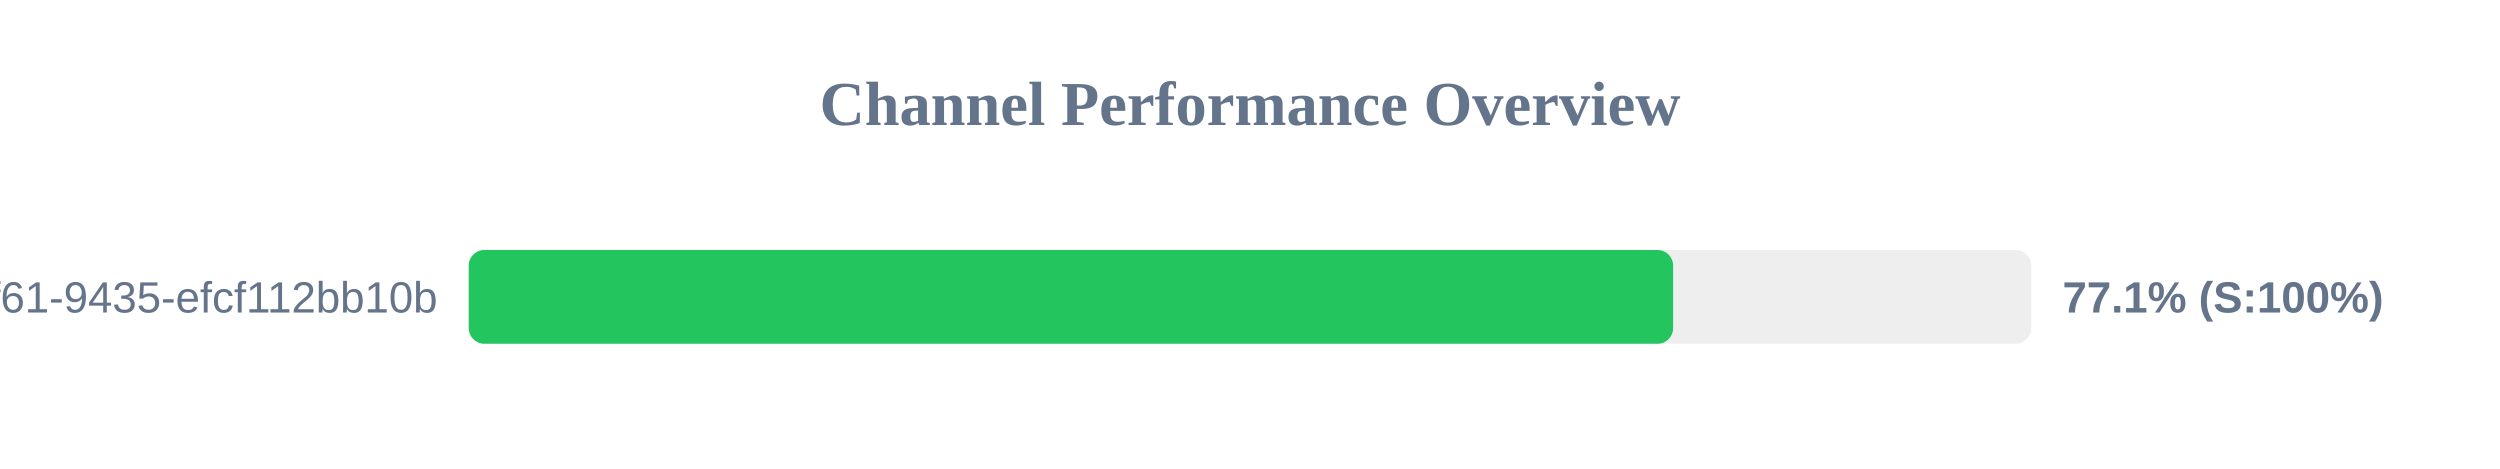
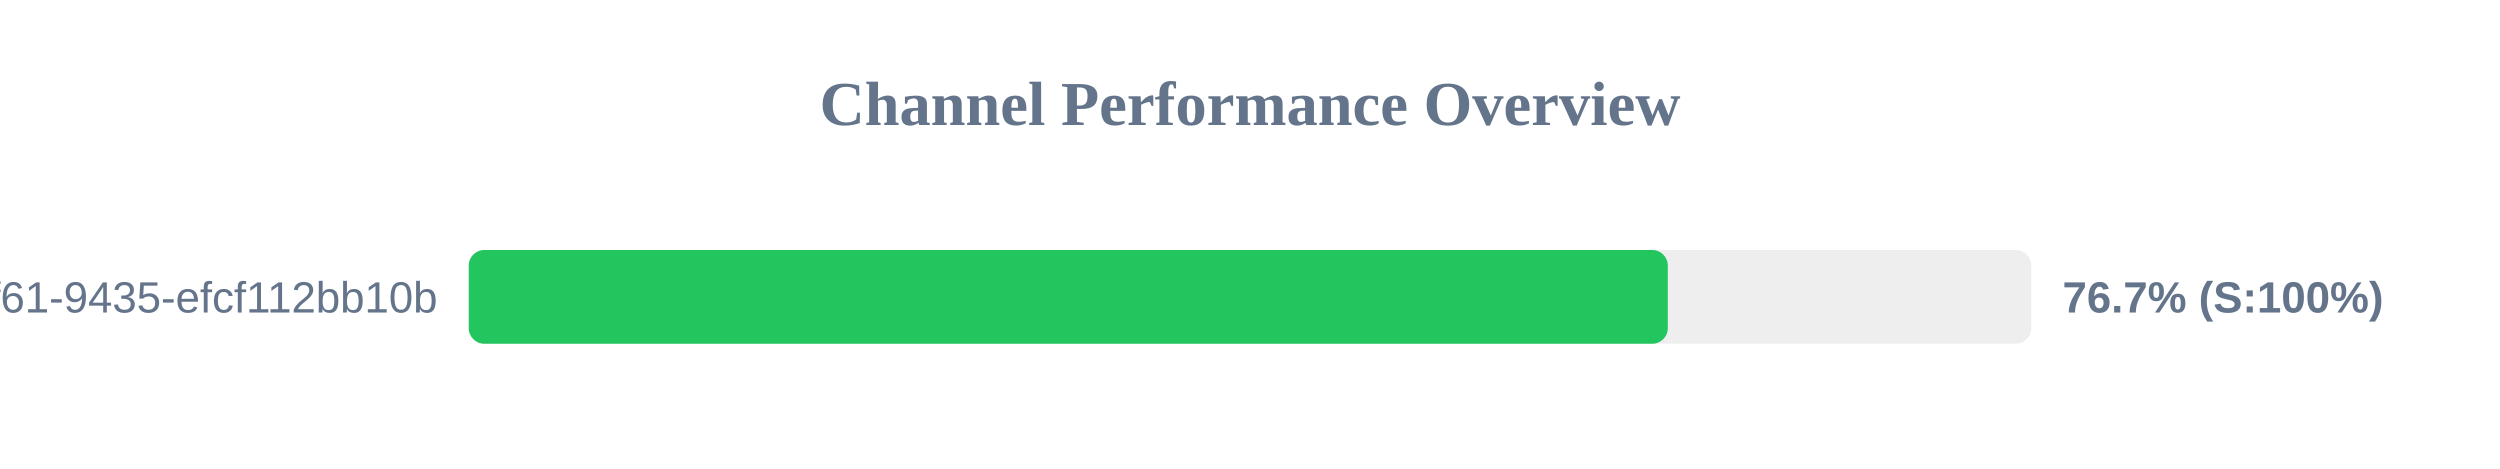
<svg xmlns="http://www.w3.org/2000/svg" width="800" height="150" version="1.1">
  <style>
        .row { font: 14px Arial; fill: #64748b; }
        .score { font: bold 14px Arial; fill: #64748b; }
    </style>
  <text x="400" y="40" text-anchor="middle" font-size="20px" font-weight="bold" fill="#64748b">Channel Performance Overview</text>
  <rect x="150" y="80" width="500" height="30" fill="#eee" rx="5" />
-   <rect x="150" y="80" width="385.4" height="30" fill="#22c55e" rx="5" />
+   <rect x="150" y="80" width="383.7" height="30" fill="#22c55e" rx="5" />
  <text x="140" y="100" text-anchor="end" class="row">?uuid=07c122ad-50b2-4f61-9435-efcf112bb10b</text>
-   <text x="660" y="100" text-anchor="start" class="score">77.1% (S:100%)</text>
+   <text x="660" y="100" text-anchor="start" class="score">76.7% (S:100%)</text>
</svg>
